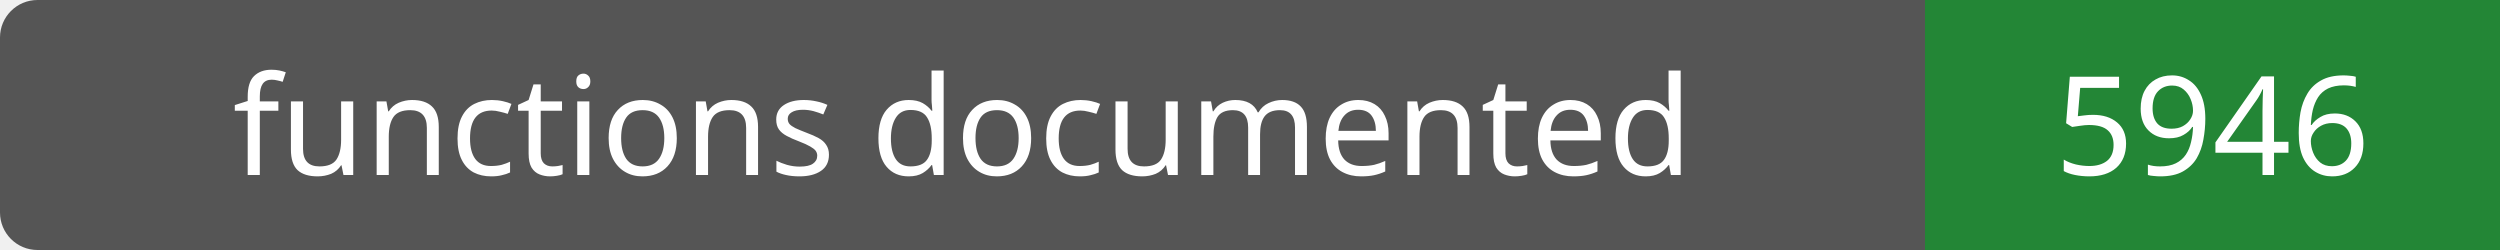
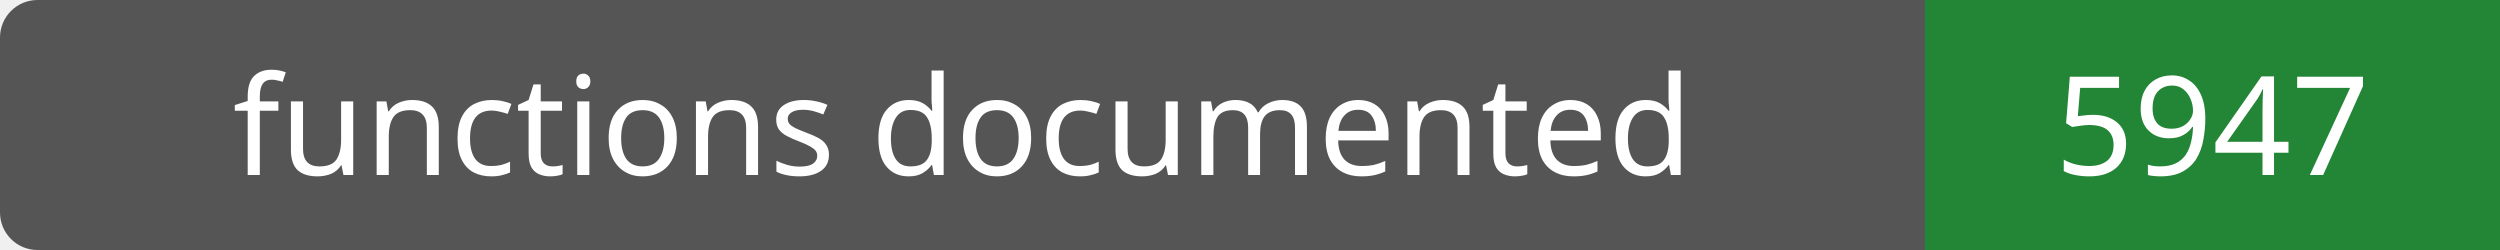
- <svg xmlns="http://www.w3.org/2000/svg" width="200" height="20" role="img" aria-label="functions documented: 5946">
+ <svg xmlns="http://www.w3.org/2000/svg" width="200" height="20" role="img" aria-label="functions documented: 5947">
  <rect width="200" height="20" rx="3" fill="#555" />
  <path fill="#238636" d="M154 0h46v20H154z" />
  <g fill="#fff" text-anchor="middle" font-family="Verdana,sans-serif" font-size="11">
    <text x="77.0" y="14">functions documented</text>
-     <text x="177.0" y="14">5946</text>
+     <text x="177.0" y="14">5947</text>
  </g>
</svg>
